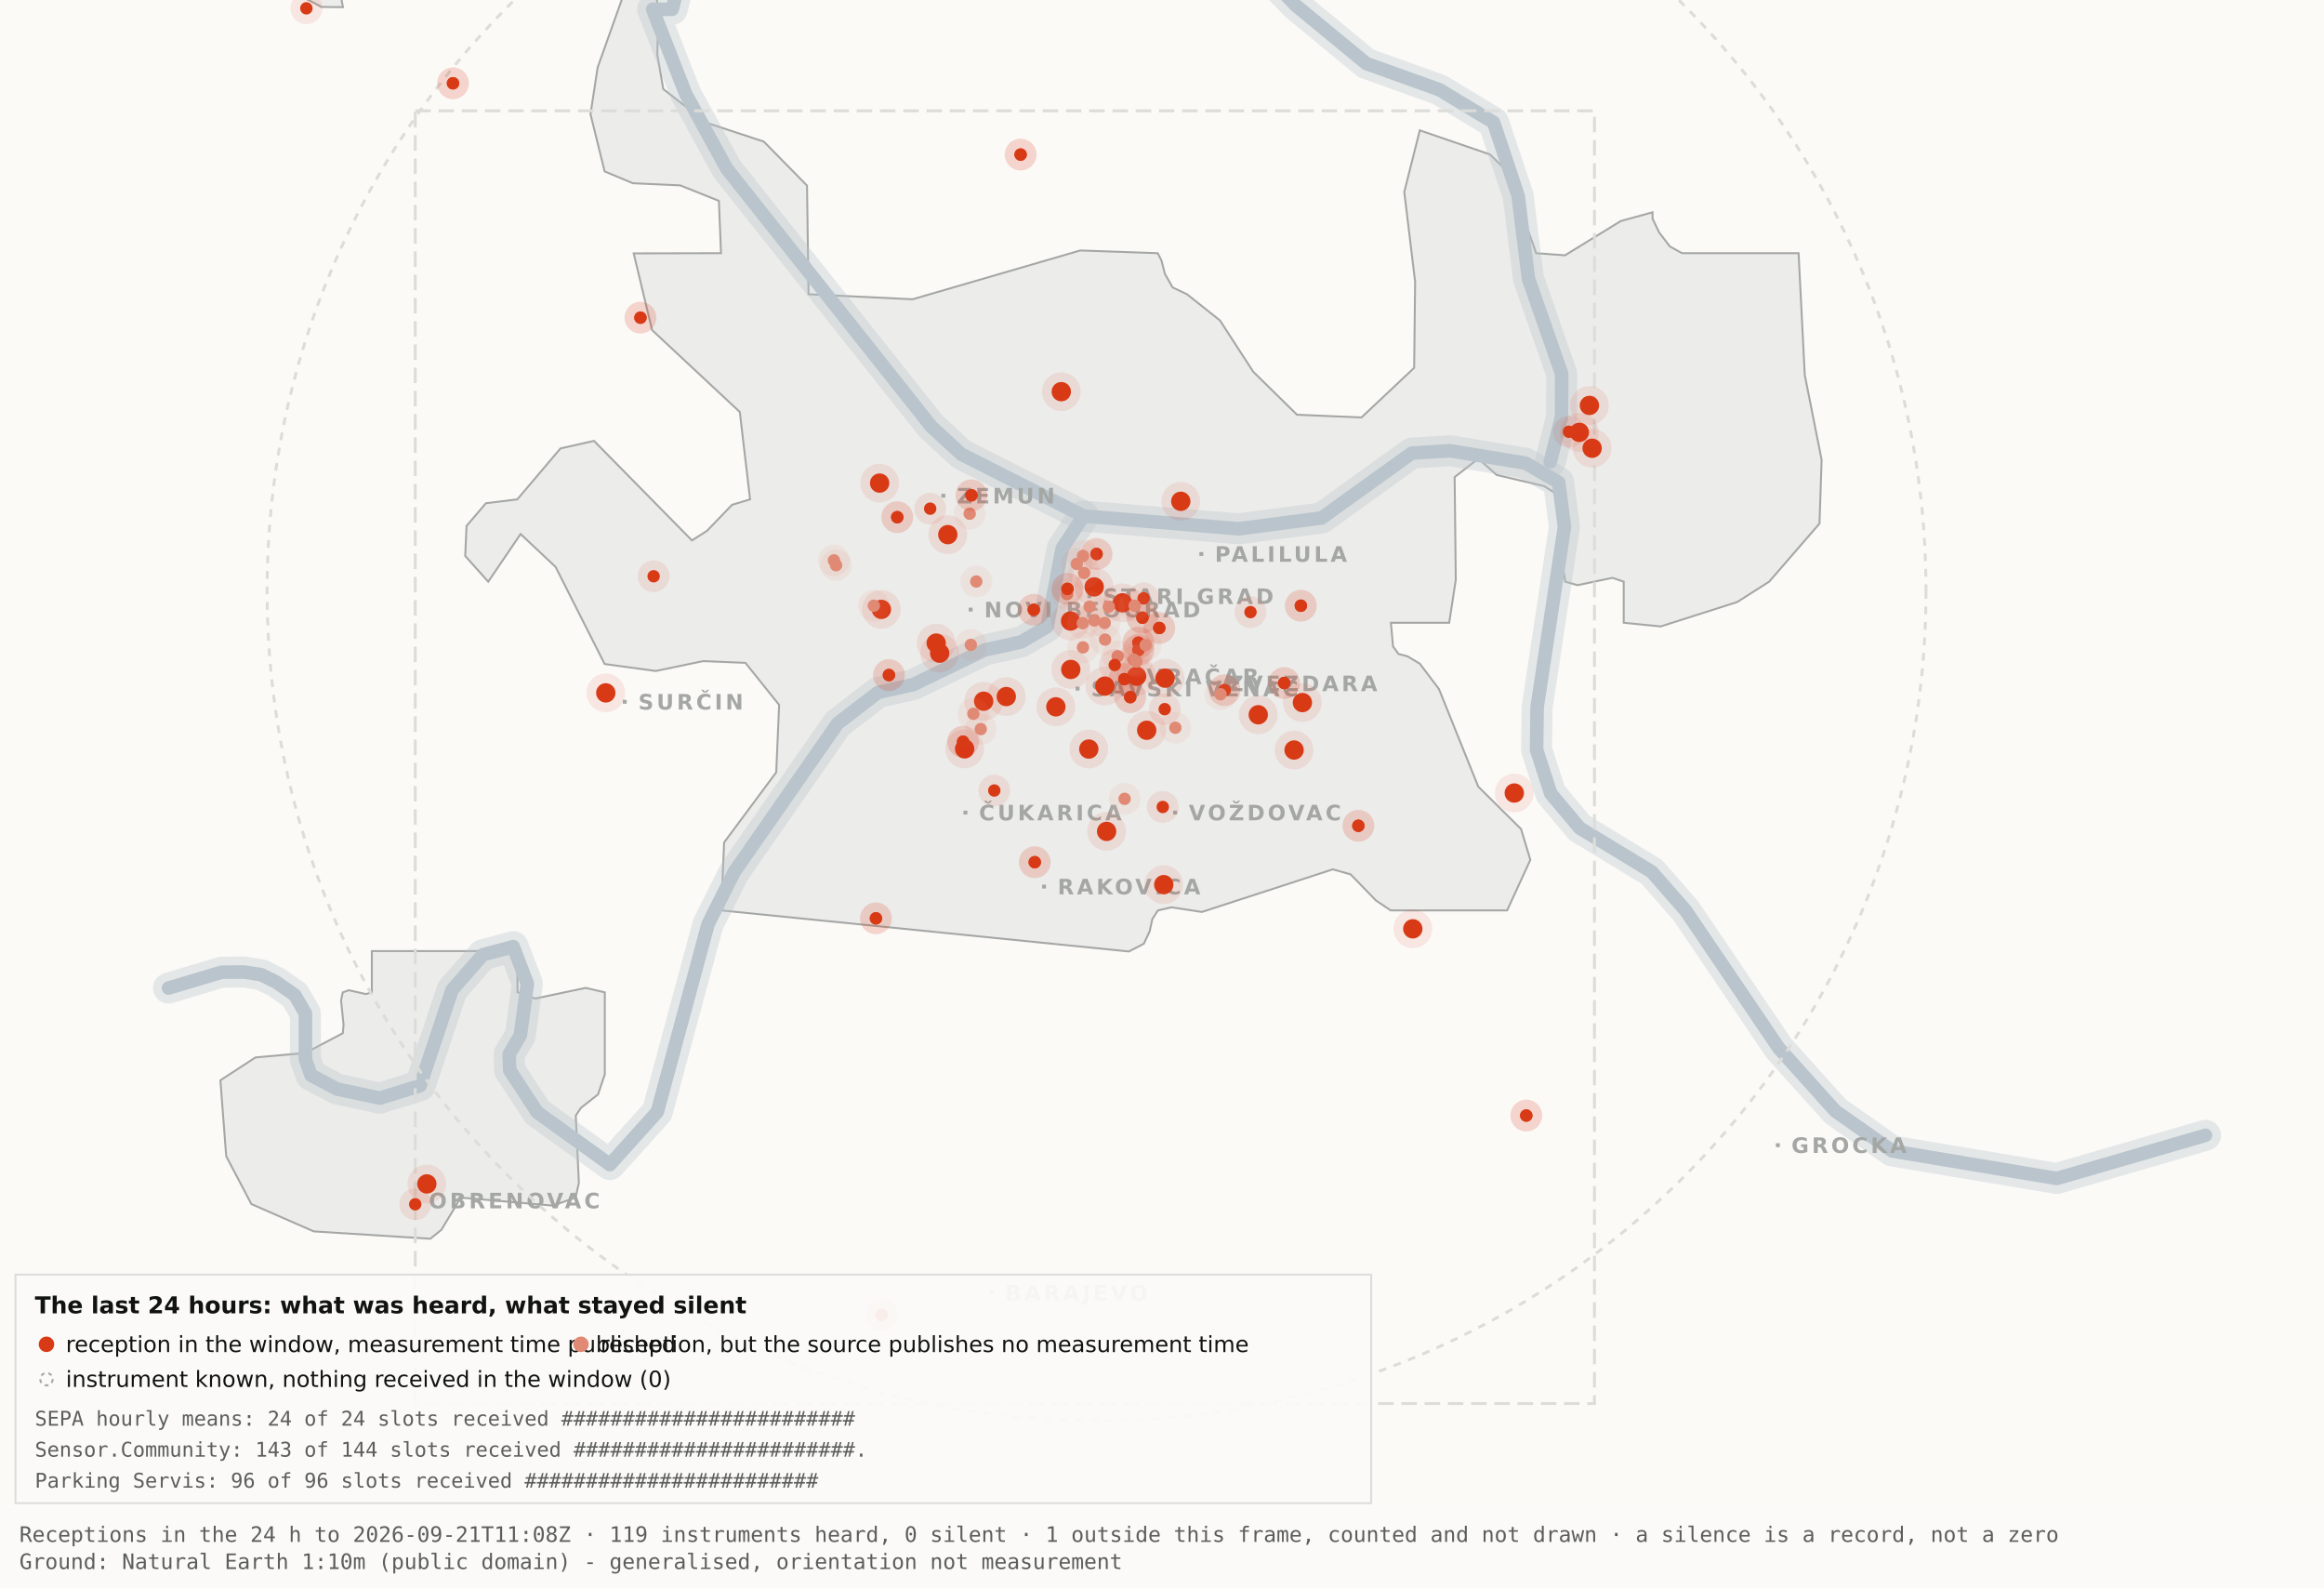
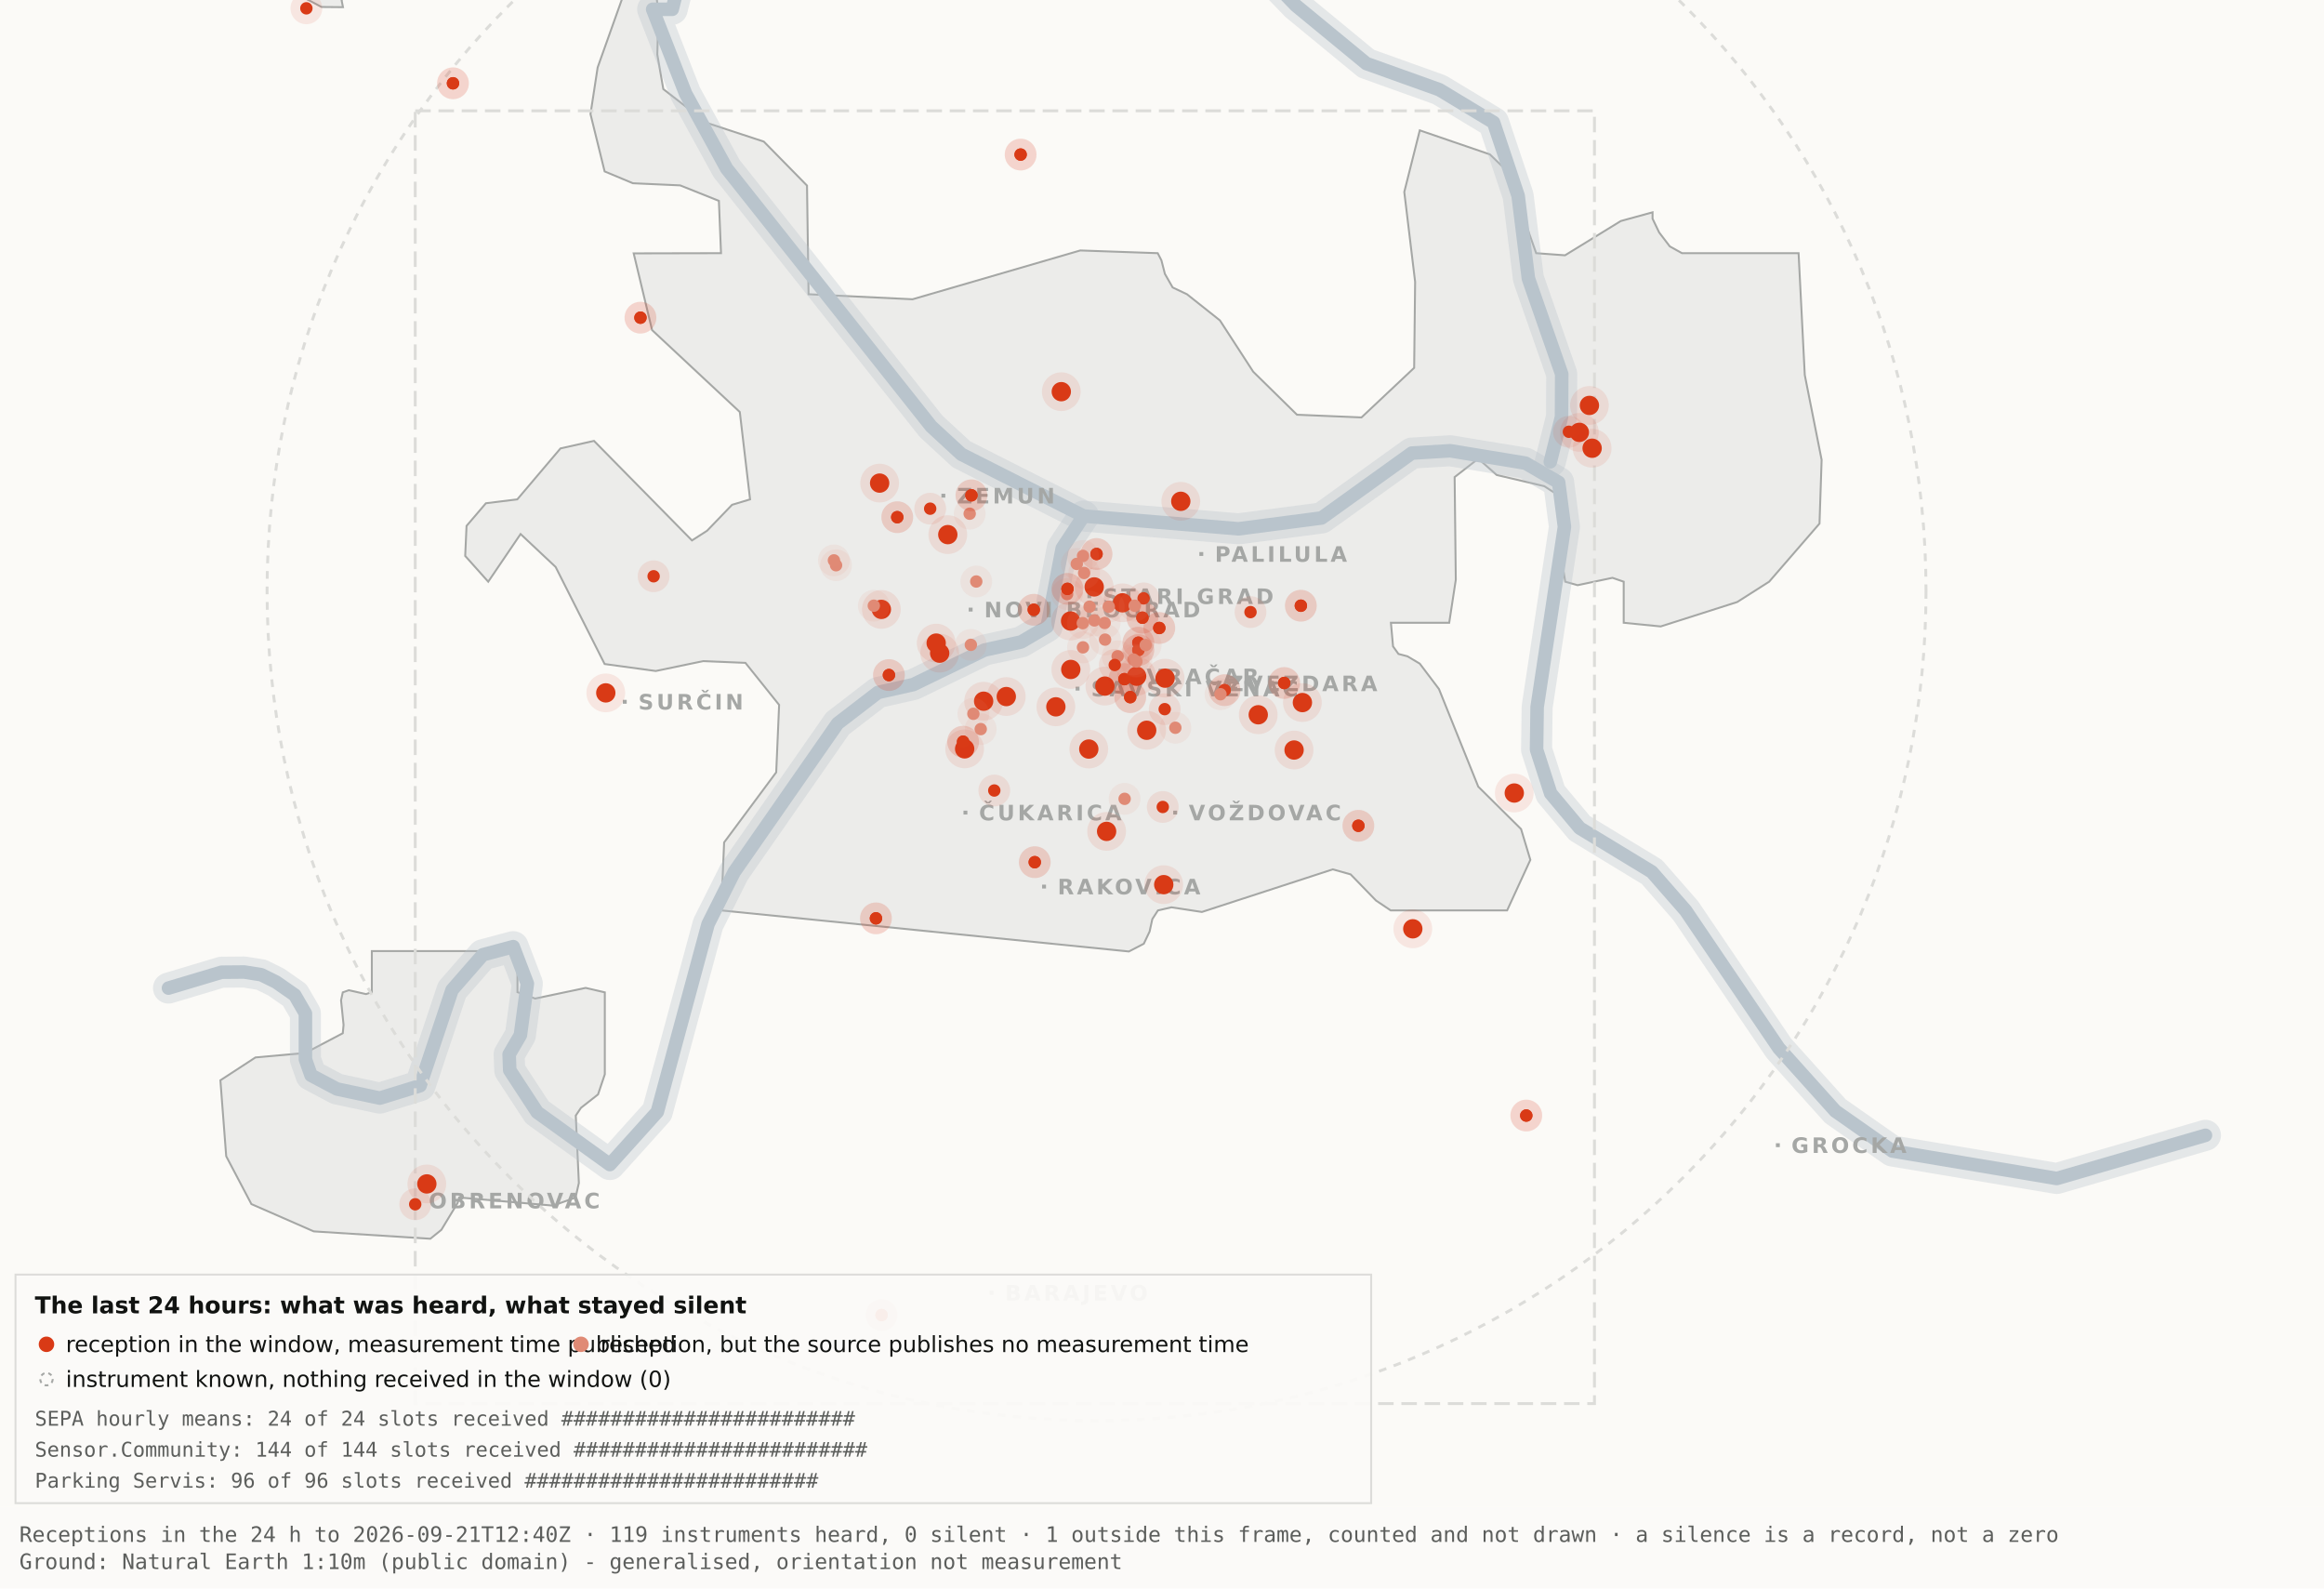
<svg xmlns="http://www.w3.org/2000/svg" viewBox="0 0 1200 820" width="1200" height="820" role="img" aria-label="Map 3 - The last 24 hours">
  <rect x="0" y="0" width="1200" height="820" fill="#fbfaf7" />
  <path d="M192.0,-34.8 L192.1,-17.6 L189.5,-19.9 L182.4,-10.7 L176.4,0.2 L177.1,3.7 L166.0,3.6 L138.0,-11.3 L131.8,-17.6 L130.3,-34.7 L134.1,-45.9 L158.3,-76.4 L166.7,-82.3 L177.1,-81.2 L183.0,-72.1 L192.0,-34.8 Z" fill="#ececea" stroke="#a5a7a5" stroke-width="1" fill-rule="evenodd" />
  <path d="M417.5,151.9 L471.2,154.5 L557.8,129.3 L597.8,130.7 L599.7,134.4 L601.5,141.4 L605.5,148.4 L612.9,151.9 L629.9,165.4 L647.1,191.9 L669.7,214.1 L703.0,215.5 L730.2,189.9 L730.7,145.5 L725.1,99.1 L733.1,67.3 L769.3,79.7 L778.2,88.3 L793.2,130.7 L808.1,131.8 L836.9,114.1 L853.3,109.6 L853.3,112.9 L856.7,120.0 L862.2,127.2 L868.5,130.7 L928.7,130.7 L931.9,193.6 L940.6,237.4 L939.5,270.3 L913.5,300.3 L897.0,310.8 L857.5,323.4 L838.4,321.5 L838.4,300.3 L832.6,298.3 L814.6,302.1 L808.2,300.3 L806.9,292.0 L809.7,266.1 L808.2,258.0 L797.4,251.0 L772.8,245.2 L763.3,236.8 L751.1,246.3 L751.7,299.3 L748.3,321.5 L718.2,321.5 L719.3,333.7 L722.1,337.6 L726.7,338.8 L733.1,342.6 L743.0,355.7 L763.3,406.1 L785.4,428.0 L790.2,443.9 L778.2,470.0 L718.1,470.0 L710.5,464.9 L697.4,451.4 L688.2,448.8 L620.6,470.8 L604.9,468.4 L597.9,470.0 L595.0,474.5 L593.6,480.9 L590.6,487.2 L582.9,491.2 L372.4,470.0 L373.9,434.9 L400.8,398.7 L402.3,363.9 L384.9,342.2 L363.1,341.3 L338.6,346.4 L312.2,342.8 L286.9,292.7 L268.8,275.7 L252.1,300.3 L240.2,287.0 L240.9,271.5 L250.9,259.8 L267.1,257.8 L289.4,231.5 L306.7,227.6 L357.3,279.0 L365.1,274.0 L378.0,260.6 L387.3,257.8 L382.0,212.7 L336.7,170.4 L327.2,130.8 L372.3,130.7 L371.2,103.7 L351.2,95.7 L326.8,94.6 L312.2,88.5 L304.9,58.9 L308.6,34.8 L327.3,-17.7 L337.9,-11.0 L340.0,6.7 L339.4,28.1 L342.5,46.0 L364.9,63.4 L394.4,73.1 L416.7,95.8 L417.5,151.9 Z" fill="#ececea" stroke="#a5a7a5" stroke-width="1" fill-rule="evenodd" />
  <path d="M267.2,512.2 L276.3,515.5 L302.4,510.0 L312.3,512.3 L312.3,554.6 L308.8,565.0 L300.0,571.9 L297.3,575.9 L298.9,610.7 L297.2,618.2 L285.6,622.4 L237.1,618.2 L236.3,621.0 L227.9,634.9 L222.2,639.5 L162.0,635.7 L129.8,621.6 L116.8,596.9 L113.8,557.7 L131.9,545.9 L157.6,543.6 L177.0,533.4 L177.4,529.1 L176.1,516.4 L177.0,512.3 L180.1,511.2 L189.0,513.2 L192.0,512.2 L192.0,491.0 L267.2,491.0 L267.2,512.2 Z" fill="#ececea" stroke="#a5a7a5" stroke-width="1" fill-rule="evenodd" />
  <path d="M87.0,510.1 L114.4,501.9 L126.1,501.8 L134.9,503.2 L142.6,507.0 L152.2,513.7 L157.7,523.2 L157.7,546.9 L160.6,555.1 L174.0,562.2 L196.1,566.9 L216.9,560.5 L233.4,511.1 L249.3,492.9 L265.0,488.7 L272.3,507.8 L268.7,534.4 L262.9,544.3 L263.2,552.5 L277.4,574.2 L314.9,601.2 L339.4,574.0 L365.6,477.1 L379.1,450.2 L432.5,373.5 L453.3,357.5 L471.6,353.4 L508.3,335.6 L527.3,331.4 L540.7,323.5 L548.5,283.0 L559.5,266.4" fill="none" stroke="#b9c4cc" stroke-width="16" stroke-opacity="0.35" stroke-linejoin="round" stroke-linecap="round" />
  <path d="M411.7,-177.5 L426.7,-103.9 L394.7,-58.3 L355.0,-26.6 L347.1,4.8 L337.0,4.8 L354.0,48.3 L375.2,87.0 L480.8,220.1 L496.4,234.5 L559.5,266.4 L639.5,273.0 L682.4,267.4 L729.0,233.9 L748.8,232.7 L787.7,239.1 L804.8,249.0 L807.8,272.0 L793.7,365.0 L793.4,387.0 L800.7,409.6 L815.7,427.5 L852.9,450.1 L870.4,470.1 L918.5,541.1 L947.7,573.6 L977.1,594.2 L1062.0,608.4 L1138.8,586.1" fill="none" stroke="#b9c4cc" stroke-width="16" stroke-opacity="0.35" stroke-linejoin="round" stroke-linecap="round" />
  <path d="M534.0,-142.1 L558.9,-95.2 L590.2,-64.2 L638.6,-28.7 L669.2,2.9 L705.5,32.8 L743.2,46.3 L771.2,63.2 L783.9,101.1 L789.2,143.8 L806.4,193.1 L806.3,215.2 L800.5,238.4" fill="none" stroke="#b9c4cc" stroke-width="16" stroke-opacity="0.35" stroke-linejoin="round" stroke-linecap="round" />
  <path d="M87.0,510.1 L114.4,501.9 L126.1,501.8 L134.9,503.2 L142.6,507.0 L152.2,513.7 L157.7,523.2 L157.7,546.9 L160.6,555.1 L174.0,562.2 L196.1,566.9 L216.9,560.5 L233.4,511.1 L249.3,492.9 L265.0,488.7 L272.3,507.8 L268.7,534.4 L262.9,544.3 L263.2,552.5 L277.4,574.2 L314.9,601.2 L339.4,574.0 L365.6,477.1 L379.1,450.2 L432.5,373.5 L453.3,357.5 L471.6,353.4 L508.3,335.6 L527.3,331.4 L540.7,323.5 L548.5,283.0 L559.5,266.4" fill="none" stroke="#b9c4cc" stroke-width="7" stroke-opacity="1" stroke-linejoin="round" stroke-linecap="round" />
  <path d="M411.7,-177.5 L426.7,-103.9 L394.7,-58.3 L355.0,-26.6 L347.1,4.8 L337.0,4.8 L354.0,48.3 L375.2,87.0 L480.8,220.1 L496.4,234.5 L559.5,266.4 L639.5,273.0 L682.4,267.4 L729.0,233.9 L748.8,232.7 L787.7,239.1 L804.8,249.0 L807.8,272.0 L793.7,365.0 L793.4,387.0 L800.7,409.6 L815.7,427.5 L852.9,450.1 L870.4,470.1 L918.5,541.1 L947.7,573.6 L977.1,594.2 L1062.0,608.4 L1138.8,586.1" fill="none" stroke="#b9c4cc" stroke-width="7" stroke-opacity="1" stroke-linejoin="round" stroke-linecap="round" />
  <path d="M534.0,-142.1 L558.9,-95.2 L590.2,-64.2 L638.6,-28.7 L669.2,2.9 L705.5,32.8 L743.2,46.3 L771.2,63.2 L783.9,101.1 L789.2,143.8 L806.4,193.1 L806.3,215.2 L800.5,238.4" fill="none" stroke="#b9c4cc" stroke-width="7" stroke-opacity="1" stroke-linejoin="round" stroke-linecap="round" />
  <rect x="561.5" y="306.8" width="2" height="2" fill="#a5a7a5" />
  <text x="569.5" y="311.8" font-family="Carlito, DejaVu Sans, Arial, sans-serif" font-size="11" font-weight="600" letter-spacing="1.5" fill="#a5a7a5">STARI GRAD</text>
  <rect x="584.0" y="348.2" width="2" height="2" fill="#a5a7a5" />
  <text x="592.0" y="353.2" font-family="Carlito, DejaVu Sans, Arial, sans-serif" font-size="11" font-weight="600" letter-spacing="1.5" fill="#a5a7a5">VRAČAR</text>
  <rect x="555.4" y="354.5" width="2" height="2" fill="#a5a7a5" />
  <text x="563.4" y="359.5" font-family="Carlito, DejaVu Sans, Arial, sans-serif" font-size="11" font-weight="600" letter-spacing="1.5" fill="#a5a7a5">SAVSKI VENAC</text>
  <rect x="500.2" y="313.7" width="2" height="2" fill="#a5a7a5" />
  <text x="508.2" y="318.7" font-family="Carlito, DejaVu Sans, Arial, sans-serif" font-size="11" font-weight="600" letter-spacing="1.5" fill="#a5a7a5">NOVI BEOGRAD</text>
  <rect x="486.1" y="254.9" width="2" height="2" fill="#a5a7a5" />
  <text x="494.1" y="259.9" font-family="Carlito, DejaVu Sans, Arial, sans-serif" font-size="11" font-weight="600" letter-spacing="1.5" fill="#a5a7a5">ZEMUN</text>
  <rect x="619.3" y="285.0" width="2" height="2" fill="#a5a7a5" />
  <text x="627.3" y="290.0" font-family="Carlito, DejaVu Sans, Arial, sans-serif" font-size="11" font-weight="600" letter-spacing="1.5" fill="#a5a7a5">PALILULA</text>
  <rect x="626.1" y="351.8" width="2" height="2" fill="#a5a7a5" />
  <text x="634.1" y="356.8" font-family="Carlito, DejaVu Sans, Arial, sans-serif" font-size="11" font-weight="600" letter-spacing="1.5" fill="#a5a7a5">ZVEZDARA</text>
  <rect x="605.8" y="418.5" width="2" height="2" fill="#a5a7a5" />
  <text x="613.8" y="423.5" font-family="Carlito, DejaVu Sans, Arial, sans-serif" font-size="11" font-weight="600" letter-spacing="1.5" fill="#a5a7a5">VOŽDOVAC</text>
  <rect x="497.5" y="418.5" width="2" height="2" fill="#a5a7a5" />
  <text x="505.5" y="423.5" font-family="Carlito, DejaVu Sans, Arial, sans-serif" font-size="11" font-weight="600" letter-spacing="1.5" fill="#a5a7a5">ČUKARICA</text>
  <rect x="538.1" y="456.7" width="2" height="2" fill="#a5a7a5" />
  <text x="546.1" y="461.7" font-family="Carlito, DejaVu Sans, Arial, sans-serif" font-size="11" font-weight="600" letter-spacing="1.5" fill="#a5a7a5">RAKOVICA</text>
  <rect x="321.6" y="361.3" width="2" height="2" fill="#a5a7a5" />
  <text x="329.6" y="366.3" font-family="Carlito, DejaVu Sans, Arial, sans-serif" font-size="11" font-weight="600" letter-spacing="1.5" fill="#a5a7a5">SURČIN</text>
  <rect x="917.0" y="590.2" width="2" height="2" fill="#a5a7a5" />
  <text x="925.0" y="595.2" font-family="Carlito, DejaVu Sans, Arial, sans-serif" font-size="11" font-weight="600" letter-spacing="1.5" fill="#a5a7a5">GROCKA</text>
  <rect x="213.4" y="618.8" width="2" height="2" fill="#a5a7a5" />
  <text x="221.4" y="623.8" font-family="Carlito, DejaVu Sans, Arial, sans-serif" font-size="11" font-weight="600" letter-spacing="1.5" fill="#a5a7a5">OBRENOVAC</text>
  <rect x="511.0" y="666.4" width="2" height="2" fill="#a5a7a5" />
  <text x="519.0" y="671.4" font-family="Carlito, DejaVu Sans, Arial, sans-serif" font-size="11" font-weight="600" letter-spacing="1.5" fill="#a5a7a5">BARAJEVO</text>
  <rect x="727.5" y="876.2" width="2" height="2" fill="#a5a7a5" />
  <text x="735.5" y="881.2" font-family="Carlito, DejaVu Sans, Arial, sans-serif" font-size="11" font-weight="600" letter-spacing="1.5" fill="#a5a7a5">SOPOT</text>
  <circle cx="566.2" cy="305.1" r="428.3" fill="none" stroke="#dcdcd9" stroke-width="1.5" stroke-dasharray="4 4" />
  <rect x="214.4" y="57.2" width="608.9" height="667.4" fill="none" stroke="#dcdcd9" stroke-width="1.5" stroke-dasharray="8 4" />
  <circle cx="507.9" cy="362.0" r="10" fill="#D93A16" fill-opacity=".10" />
  <circle cx="507.9" cy="362.0" r="5" fill="#D93A16" />
  <circle cx="519.6" cy="359.6" r="10" fill="#D93A16" fill-opacity=".10" />
  <circle cx="519.6" cy="359.6" r="5" fill="#D93A16" />
  <circle cx="498.1" cy="386.6" r="10" fill="#D93A16" fill-opacity=".10" />
  <circle cx="498.1" cy="386.6" r="5" fill="#D93A16" />
  <circle cx="552.8" cy="320.6" r="10" fill="#D93A16" fill-opacity=".10" />
  <circle cx="552.8" cy="320.6" r="5" fill="#D93A16" />
  <circle cx="455.1" cy="314.6" r="10" fill="#D93A16" fill-opacity=".10" />
  <circle cx="455.1" cy="314.6" r="5" fill="#D93A16" />
  <circle cx="548.0" cy="202.2" r="10" fill="#D93A16" fill-opacity=".10" />
  <circle cx="548.0" cy="202.2" r="5" fill="#D93A16" />
  <circle cx="579.6" cy="311.2" r="10" fill="#D93A16" fill-opacity=".10" />
  <circle cx="579.6" cy="311.2" r="5" fill="#D93A16" />
  <circle cx="592.1" cy="377.0" r="10" fill="#D93A16" fill-opacity=".10" />
  <circle cx="592.1" cy="377.0" r="5" fill="#D93A16" />
  <circle cx="562.2" cy="386.7" r="10" fill="#D93A16" fill-opacity=".10" />
  <circle cx="562.2" cy="386.7" r="5" fill="#D93A16" />
  <circle cx="570.5" cy="354.2" r="10" fill="#D93A16" fill-opacity=".10" />
  <circle cx="570.5" cy="354.2" r="5" fill="#D93A16" />
  <circle cx="600.9" cy="456.7" r="10" fill="#D93A16" fill-opacity=".10" />
  <circle cx="600.9" cy="456.7" r="5" fill="#D93A16" />
  <circle cx="609.7" cy="258.8" r="10" fill="#D93A16" fill-opacity=".10" />
  <circle cx="609.7" cy="258.8" r="5" fill="#D93A16" />
  <circle cx="729.5" cy="479.5" r="10" fill="#D93A16" fill-opacity=".10" />
  <circle cx="729.5" cy="479.5" r="5" fill="#D93A16" />
  <circle cx="672.5" cy="362.7" r="10" fill="#D93A16" fill-opacity=".10" />
  <circle cx="672.5" cy="362.7" r="5" fill="#D93A16" />
  <circle cx="552.9" cy="345.6" r="10" fill="#D93A16" fill-opacity=".10" />
  <circle cx="552.9" cy="345.6" r="5" fill="#D93A16" />
  <circle cx="485.2" cy="337.2" r="10" fill="#D93A16" fill-opacity=".10" />
  <circle cx="485.2" cy="337.2" r="5" fill="#D93A16" />
  <circle cx="220.4" cy="611.2" r="10" fill="#D93A16" fill-opacity=".10" />
  <circle cx="220.4" cy="611.2" r="5" fill="#D93A16" />
  <circle cx="483.4" cy="332.0" r="10" fill="#D93A16" fill-opacity=".10" />
  <circle cx="483.4" cy="332.0" r="5" fill="#D93A16" />
  <circle cx="820.7" cy="209.3" r="10" fill="#D93A16" fill-opacity=".10" />
  <circle cx="820.7" cy="209.3" r="5" fill="#D93A16" />
  <circle cx="815.5" cy="223.2" r="10" fill="#D93A16" fill-opacity=".10" />
  <circle cx="815.5" cy="223.2" r="5" fill="#D93A16" />
  <circle cx="822.1" cy="231.4" r="10" fill="#D93A16" fill-opacity=".10" />
  <circle cx="822.1" cy="231.4" r="5" fill="#D93A16" />
  <circle cx="571.4" cy="429.2" r="10" fill="#D93A16" fill-opacity=".10" />
  <circle cx="571.4" cy="429.2" r="5" fill="#D93A16" />
  <circle cx="565.0" cy="303.0" r="10" fill="#D93A16" fill-opacity=".10" />
  <circle cx="565.0" cy="303.0" r="5" fill="#D93A16" />
  <circle cx="668.2" cy="387.2" r="10" fill="#D93A16" fill-opacity=".10" />
  <circle cx="668.2" cy="387.2" r="5" fill="#D93A16" />
  <circle cx="312.8" cy="357.7" r="10" fill="#D93A16" fill-opacity=".10" />
  <circle cx="312.8" cy="357.7" r="5" fill="#D93A16" />
  <circle cx="545.2" cy="364.9" r="10" fill="#D93A16" fill-opacity=".10" />
  <circle cx="545.2" cy="364.9" r="5" fill="#D93A16" />
  <circle cx="781.9" cy="409.4" r="10" fill="#D93A16" fill-opacity=".10" />
  <circle cx="781.9" cy="409.4" r="5" fill="#D93A16" />
  <circle cx="586.9" cy="349.1" r="10" fill="#D93A16" fill-opacity=".10" />
  <circle cx="586.9" cy="349.1" r="5" fill="#D93A16" />
  <circle cx="601.6" cy="350.1" r="10" fill="#D93A16" fill-opacity=".10" />
  <circle cx="601.6" cy="350.1" r="5" fill="#D93A16" />
  <circle cx="649.7" cy="369.0" r="10" fill="#D93A16" fill-opacity=".10" />
  <circle cx="649.7" cy="369.0" r="5" fill="#D93A16" />
  <circle cx="489.4" cy="276.0" r="10" fill="#D93A16" fill-opacity=".10" />
  <circle cx="489.4" cy="276.0" r="5" fill="#D93A16" />
  <circle cx="454.2" cy="249.4" r="10" fill="#D93A16" fill-opacity=".10" />
  <circle cx="454.2" cy="249.4" r="5" fill="#D93A16" />
  <circle cx="587.8" cy="331.8" r="8.2" fill="#D93A16" fill-opacity=".10" />
  <circle cx="587.8" cy="331.8" r="3.2" fill="#D93A16" />
  <circle cx="587.8" cy="331.8" r="8.2" fill="#D93A16" fill-opacity=".10" />
  <circle cx="587.8" cy="331.8" r="3.2" fill="#D93A16" />
  <circle cx="534.3" cy="445.1" r="8.2" fill="#D93A16" fill-opacity=".10" />
  <circle cx="534.3" cy="445.1" r="3.2" fill="#D93A16" />
  <circle cx="534.3" cy="445.1" r="8.2" fill="#D93A16" fill-opacity=".10" />
  <circle cx="534.3" cy="445.1" r="3.2" fill="#D93A16" />
  <circle cx="497.3" cy="382.9" r="8.2" fill="#D93A16" fill-opacity=".10" />
  <circle cx="497.3" cy="382.9" r="3.2" fill="#D93A16" />
  <circle cx="497.3" cy="382.9" r="8.2" fill="#D93A16" fill-opacity=".10" />
  <circle cx="497.3" cy="382.9" r="3.2" fill="#D93A16" />
  <circle cx="330.7" cy="164.0" r="8.2" fill="#D93A16" fill-opacity=".10" />
  <circle cx="330.7" cy="164.0" r="3.2" fill="#D93A16" />
  <circle cx="330.7" cy="164.0" r="8.2" fill="#D93A16" fill-opacity=".10" />
  <circle cx="330.7" cy="164.0" r="3.2" fill="#D93A16" />
  <circle cx="583.6" cy="359.9" r="8.2" fill="#D93A16" fill-opacity=".10" />
  <circle cx="583.6" cy="359.9" r="3.2" fill="#D93A16" />
  <circle cx="583.6" cy="359.9" r="8.2" fill="#D93A16" fill-opacity=".10" />
  <circle cx="583.6" cy="359.9" r="3.2" fill="#D93A16" />
  <circle cx="663.1" cy="352.6" r="8.2" fill="#D93A16" fill-opacity=".10" />
  <circle cx="663.1" cy="352.6" r="3.2" fill="#D93A16" />
  <circle cx="663.1" cy="352.6" r="8.2" fill="#D93A16" fill-opacity=".10" />
  <circle cx="663.1" cy="352.6" r="3.2" fill="#D93A16" />
  <circle cx="601.4" cy="366.1" r="8.2" fill="#D93A16" fill-opacity=".10" />
  <circle cx="601.4" cy="366.1" r="3.2" fill="#D93A16" />
  <circle cx="214.4" cy="621.7" r="8.2" fill="#D93A16" fill-opacity=".10" />
  <circle cx="214.4" cy="621.7" r="3.2" fill="#D93A16" />
  <circle cx="463.3" cy="267.0" r="8.2" fill="#D93A16" fill-opacity=".10" />
  <circle cx="463.3" cy="267.0" r="3.2" fill="#D93A16" />
  <circle cx="463.3" cy="267.0" r="8.2" fill="#D93A16" fill-opacity=".10" />
  <circle cx="463.3" cy="267.0" r="3.2" fill="#D93A16" />
  <circle cx="600.4" cy="416.6" r="8.2" fill="#D93A16" fill-opacity=".10" />
  <circle cx="600.4" cy="416.6" r="3.2" fill="#D93A16" />
  <circle cx="671.7" cy="312.7" r="8.2" fill="#D93A16" fill-opacity=".10" />
  <circle cx="671.7" cy="312.7" r="3.2" fill="#D93A16" />
  <circle cx="671.7" cy="312.7" r="8.2" fill="#D93A16" fill-opacity=".10" />
  <circle cx="671.7" cy="312.7" r="3.2" fill="#D93A16" />
  <circle cx="587.8" cy="335.6" r="8.2" fill="#D93A16" fill-opacity=".10" />
  <circle cx="587.8" cy="335.6" r="3.2" fill="#D93A16" />
  <circle cx="587.8" cy="335.6" r="8.2" fill="#D93A16" fill-opacity=".10" />
  <circle cx="587.8" cy="335.6" r="3.2" fill="#D93A16" />
  <circle cx="455.2" cy="678.9" r="8.2" fill="#D93A16" fill-opacity=".10" />
  <circle cx="455.2" cy="678.9" r="3.2" fill="#D93A16" />
  <circle cx="455.2" cy="678.9" r="8.2" fill="#D93A16" fill-opacity=".10" />
  <circle cx="455.2" cy="678.9" r="3.2" fill="#D93A16" />
  <circle cx="590.5" cy="308.9" r="8.2" fill="#D93A16" fill-opacity=".10" />
  <circle cx="590.5" cy="308.9" r="3.2" fill="#D93A16" />
  <circle cx="598.6" cy="324.2" r="8.2" fill="#D93A16" fill-opacity=".10" />
  <circle cx="598.6" cy="324.2" r="3.2" fill="#D93A16" />
  <circle cx="598.6" cy="324.2" r="8.2" fill="#D93A16" fill-opacity=".10" />
  <circle cx="598.6" cy="324.2" r="3.2" fill="#D93A16" />
  <circle cx="233.9" cy="43.0" r="8.2" fill="#D93A16" fill-opacity=".10" />
  <circle cx="233.9" cy="43.0" r="3.2" fill="#D93A16" />
  <circle cx="233.9" cy="43.0" r="8.2" fill="#D93A16" fill-opacity=".10" />
  <circle cx="233.9" cy="43.0" r="3.2" fill="#D93A16" />
  <circle cx="566.2" cy="286.0" r="8.2" fill="#D93A16" fill-opacity=".10" />
  <circle cx="566.2" cy="286.0" r="3.2" fill="#D93A16" />
  <circle cx="566.2" cy="286.0" r="8.2" fill="#D93A16" fill-opacity=".10" />
  <circle cx="566.2" cy="286.0" r="3.2" fill="#D93A16" />
  <circle cx="589.9" cy="318.9" r="8.2" fill="#D93A16" fill-opacity=".10" />
  <circle cx="589.9" cy="318.9" r="3.2" fill="#D93A16" />
  <circle cx="589.9" cy="318.9" r="8.2" fill="#D93A16" fill-opacity=".10" />
  <circle cx="589.9" cy="318.9" r="3.2" fill="#D93A16" />
  <circle cx="701.4" cy="426.3" r="8.2" fill="#D93A16" fill-opacity=".10" />
  <circle cx="701.4" cy="426.3" r="3.2" fill="#D93A16" />
  <circle cx="701.4" cy="426.3" r="8.2" fill="#D93A16" fill-opacity=".10" />
  <circle cx="701.4" cy="426.3" r="3.2" fill="#D93A16" />
  <circle cx="480.3" cy="262.6" r="8.2" fill="#D93A16" fill-opacity=".10" />
  <circle cx="480.3" cy="262.6" r="3.2" fill="#D93A16" />
  <circle cx="533.8" cy="314.8" r="8.2" fill="#D93A16" fill-opacity=".10" />
  <circle cx="533.8" cy="314.8" r="3.2" fill="#D93A16" />
  <circle cx="533.8" cy="314.8" r="8.2" fill="#D93A16" fill-opacity=".10" />
  <circle cx="533.8" cy="314.8" r="3.2" fill="#D93A16" />
  <circle cx="527.0" cy="79.8" r="8.2" fill="#D93A16" fill-opacity=".10" />
  <circle cx="527.0" cy="79.8" r="3.2" fill="#D93A16" />
  <circle cx="527.0" cy="79.8" r="8.2" fill="#D93A16" fill-opacity=".10" />
  <circle cx="527.0" cy="79.8" r="3.2" fill="#D93A16" />
  <circle cx="788.1" cy="575.9" r="8.2" fill="#D93A16" fill-opacity=".10" />
  <circle cx="788.1" cy="575.9" r="3.2" fill="#D93A16" />
  <circle cx="788.1" cy="575.9" r="8.2" fill="#D93A16" fill-opacity=".10" />
  <circle cx="788.1" cy="575.9" r="3.2" fill="#D93A16" />
  <circle cx="580.6" cy="350.6" r="8.2" fill="#D93A16" fill-opacity=".10" />
  <circle cx="580.6" cy="350.6" r="3.2" fill="#D93A16" />
  <circle cx="580.6" cy="350.6" r="8.2" fill="#D93A16" fill-opacity=".10" />
  <circle cx="580.6" cy="350.6" r="3.2" fill="#D93A16" />
  <circle cx="452.3" cy="474.1" r="8.2" fill="#D93A16" fill-opacity=".10" />
  <circle cx="452.3" cy="474.1" r="3.2" fill="#D93A16" />
  <circle cx="452.3" cy="474.1" r="8.2" fill="#D93A16" fill-opacity=".10" />
  <circle cx="452.3" cy="474.1" r="3.2" fill="#D93A16" />
  <circle cx="632.3" cy="356.3" r="8.2" fill="#D93A16" fill-opacity=".10" />
  <circle cx="632.3" cy="356.3" r="3.2" fill="#D93A16" />
  <circle cx="632.3" cy="356.3" r="8.2" fill="#D93A16" fill-opacity=".10" />
  <circle cx="632.3" cy="356.3" r="3.2" fill="#D93A16" />
  <circle cx="158.2" cy="4.3" r="8.2" fill="#D93A16" fill-opacity=".10" />
  <circle cx="158.2" cy="4.3" r="3.2" fill="#D93A16" />
  <circle cx="459.0" cy="348.5" r="8.2" fill="#D93A16" fill-opacity=".10" />
  <circle cx="459.0" cy="348.5" r="3.2" fill="#D93A16" />
  <circle cx="459.0" cy="348.5" r="8.2" fill="#D93A16" fill-opacity=".10" />
  <circle cx="459.0" cy="348.5" r="3.2" fill="#D93A16" />
  <circle cx="645.7" cy="316.0" r="8.2" fill="#D93A16" fill-opacity=".10" />
  <circle cx="645.7" cy="316.0" r="3.2" fill="#D93A16" />
  <circle cx="585.3" cy="340.5" r="8.2" fill="#e08a75" fill-opacity=".10" />
  <circle cx="585.3" cy="340.5" r="3.2" fill="#e08a75" />
  <circle cx="585.9" cy="312.7" r="8.2" fill="#e08a75" fill-opacity=".10" />
  <circle cx="585.9" cy="312.7" r="3.2" fill="#e08a75" />
  <circle cx="559.2" cy="334.2" r="8.2" fill="#e08a75" fill-opacity=".10" />
  <circle cx="559.2" cy="334.2" r="3.2" fill="#e08a75" />
  <circle cx="570.6" cy="330.2" r="8.2" fill="#e08a75" fill-opacity=".10" />
  <circle cx="570.6" cy="330.2" r="3.2" fill="#e08a75" />
  <circle cx="562.6" cy="313.2" r="8.2" fill="#e08a75" fill-opacity=".10" />
  <circle cx="562.6" cy="313.2" r="3.2" fill="#e08a75" />
  <circle cx="500.7" cy="265.2" r="8.2" fill="#e08a75" fill-opacity=".10" />
  <circle cx="500.7" cy="265.2" r="3.2" fill="#e08a75" />
  <circle cx="570.4" cy="321.6" r="8.2" fill="#e08a75" fill-opacity=".10" />
  <circle cx="570.4" cy="321.6" r="3.2" fill="#e08a75" />
  <circle cx="591.6" cy="333.0" r="8.2" fill="#e08a75" fill-opacity=".10" />
  <circle cx="591.6" cy="333.0" r="3.2" fill="#e08a75" />
  <circle cx="565.1" cy="320.3" r="8.2" fill="#e08a75" fill-opacity=".10" />
  <circle cx="565.1" cy="320.3" r="3.2" fill="#e08a75" />
  <circle cx="502.6" cy="368.5" r="8.2" fill="#e08a75" fill-opacity=".10" />
  <circle cx="502.6" cy="368.5" r="3.2" fill="#e08a75" />
  <circle cx="501.3" cy="332.9" r="8.2" fill="#e08a75" fill-opacity=".10" />
  <circle cx="501.3" cy="332.9" r="3.2" fill="#e08a75" />
  <circle cx="451.2" cy="312.7" r="8.2" fill="#e08a75" fill-opacity=".10" />
  <circle cx="451.2" cy="312.7" r="3.2" fill="#e08a75" />
  <circle cx="431.7" cy="291.8" r="8.2" fill="#e08a75" fill-opacity=".10" />
  <circle cx="431.7" cy="291.8" r="3.2" fill="#e08a75" />
  <circle cx="630.2" cy="358.4" r="8.2" fill="#e08a75" fill-opacity=".10" />
  <circle cx="630.2" cy="358.4" r="3.2" fill="#e08a75" />
  <circle cx="551.0" cy="306.7" r="8.2" fill="#e08a75" fill-opacity=".10" />
  <circle cx="551.0" cy="306.7" r="3.2" fill="#e08a75" />
  <circle cx="559.8" cy="295.8" r="8.2" fill="#e08a75" fill-opacity=".10" />
  <circle cx="559.8" cy="295.8" r="3.2" fill="#e08a75" />
  <circle cx="559.1" cy="321.7" r="8.2" fill="#e08a75" fill-opacity=".10" />
  <circle cx="559.1" cy="321.7" r="3.2" fill="#e08a75" />
  <circle cx="606.9" cy="375.7" r="8.2" fill="#e08a75" fill-opacity=".10" />
  <circle cx="606.9" cy="375.7" r="3.2" fill="#e08a75" />
  <circle cx="430.6" cy="289.3" r="8.2" fill="#e08a75" fill-opacity=".10" />
  <circle cx="430.6" cy="289.3" r="3.2" fill="#e08a75" />
  <circle cx="559.2" cy="287.0" r="8.2" fill="#e08a75" fill-opacity=".10" />
  <circle cx="559.2" cy="287.0" r="3.2" fill="#e08a75" />
  <circle cx="504.1" cy="300.2" r="8.2" fill="#e08a75" fill-opacity=".10" />
  <circle cx="504.1" cy="300.2" r="3.2" fill="#e08a75" />
  <circle cx="572.5" cy="313.2" r="8.2" fill="#e08a75" fill-opacity=".10" />
  <circle cx="572.5" cy="313.2" r="3.2" fill="#e08a75" />
  <circle cx="577.1" cy="338.8" r="8.2" fill="#e08a75" fill-opacity=".10" />
  <circle cx="577.1" cy="338.8" r="3.2" fill="#e08a75" />
  <circle cx="580.7" cy="412.4" r="8.2" fill="#e08a75" fill-opacity=".10" />
  <circle cx="580.7" cy="412.4" r="3.2" fill="#e08a75" />
  <circle cx="556.0" cy="291.1" r="8.2" fill="#e08a75" fill-opacity=".10" />
  <circle cx="556.0" cy="291.1" r="3.2" fill="#e08a75" />
  <circle cx="586.8" cy="341.5" r="8.2" fill="#e08a75" fill-opacity=".10" />
  <circle cx="586.8" cy="341.5" r="3.2" fill="#e08a75" />
  <circle cx="506.4" cy="376.4" r="8.2" fill="#e08a75" fill-opacity=".10" />
  <circle cx="506.4" cy="376.4" r="3.2" fill="#e08a75" />
  <circle cx="575.6" cy="343.3" r="8.2" fill="#D93A16" fill-opacity=".10" />
  <circle cx="575.6" cy="343.3" r="3.2" fill="#D93A16" />
  <circle cx="513.4" cy="408.1" r="8.2" fill="#D93A16" fill-opacity=".10" />
  <circle cx="513.4" cy="408.1" r="3.2" fill="#D93A16" />
  <circle cx="337.5" cy="297.5" r="8.2" fill="#D93A16" fill-opacity=".10" />
  <circle cx="337.5" cy="297.5" r="3.2" fill="#D93A16" />
  <circle cx="551.2" cy="304.0" r="8.2" fill="#D93A16" fill-opacity=".10" />
  <circle cx="551.2" cy="304.0" r="3.2" fill="#D93A16" />
  <circle cx="501.6" cy="255.7" r="8.2" fill="#D93A16" fill-opacity=".10" />
  <circle cx="501.6" cy="255.7" r="3.2" fill="#D93A16" />
  <circle cx="551.2" cy="304.0" r="8.2" fill="#D93A16" fill-opacity=".10" />
  <circle cx="551.2" cy="304.0" r="3.2" fill="#D93A16" />
  <circle cx="810.1" cy="222.9" r="8.2" fill="#D93A16" fill-opacity=".10" />
  <circle cx="810.1" cy="222.9" r="3.2" fill="#D93A16" />
  <circle cx="501.6" cy="255.7" r="8.2" fill="#D93A16" fill-opacity=".10" />
  <circle cx="501.6" cy="255.7" r="3.2" fill="#D93A16" />
  <g transform="translate(0 650)">
    <rect x="8" y="8" width="700" height="118" fill="#fbfaf7" fill-opacity=".94" stroke="#dcdcd9" />
    <text x="18" y="28" font-family="Carlito, DejaVu Sans, Arial, sans-serif" font-size="12" font-weight="700" fill="#111311">The last 24 hours: what was heard, what stayed silent</text>
    <circle cx="24" cy="44" r="4" fill="#D93A16" />
    <text x="34" y="48" font-family="Carlito, DejaVu Sans, Arial, sans-serif" font-size="11.5" fill="#111311">reception in the window, measurement time published</text>
    <circle cx="300" cy="44" r="4" fill="#e08a75" />
    <text x="310" y="48" font-family="Carlito, DejaVu Sans, Arial, sans-serif" font-size="11.5" fill="#111311">reception, but the source publishes no measurement time</text>
    <circle cx="24" cy="62" r="3.2" fill="none" stroke="#a5a7a5" stroke-dasharray="2 2" />
    <text x="34" y="66" font-family="Carlito, DejaVu Sans, Arial, sans-serif" font-size="11.5" fill="#111311">instrument known, nothing received in the window (0)</text>
    <text x="18" y="86" font-family="DejaVu Sans Mono, Menlo, monospace" font-size="10.5" fill="#5c5e5c">SEPA hourly means: 24 of 24 slots received  ########################</text>
-     <text x="18" y="102" font-family="DejaVu Sans Mono, Menlo, monospace" font-size="10.5" fill="#5c5e5c">Sensor.Community: 143 of 144 slots received  #######################.</text>
+     <text x="18" y="102" font-family="DejaVu Sans Mono, Menlo, monospace" font-size="10.5" fill="#5c5e5c">Sensor.Community: 144 of 144 slots received  ########################</text>
    <text x="18" y="118" font-family="DejaVu Sans Mono, Menlo, monospace" font-size="10.5" fill="#5c5e5c">Parking Servis: 96 of 96 slots received  ########################</text>
  </g>
  <rect x="0" y="778" width="1200" height="42" fill="#fbfaf7" fill-opacity=".94" />
-   <text x="10" y="796" font-family="DejaVu Sans Mono, Menlo, monospace" font-size="11" fill="#5c5e5c">Receptions in the 24 h to 2026-09-21T11:08Z  ·  119 instruments heard, 0 silent  ·  1 outside this frame, counted and not drawn  ·  a silence is a record, not a zero</text>
+   <text x="10" y="796" font-family="DejaVu Sans Mono, Menlo, monospace" font-size="11" fill="#5c5e5c">Receptions in the 24 h to 2026-09-21T12:40Z  ·  119 instruments heard, 0 silent  ·  1 outside this frame, counted and not drawn  ·  a silence is a record, not a zero</text>
  <text x="10" y="810" font-family="DejaVu Sans Mono, Menlo, monospace" font-size="11" fill="#5c5e5c">Ground: Natural Earth 1:10m (public domain) - generalised, orientation not measurement</text>
</svg>
